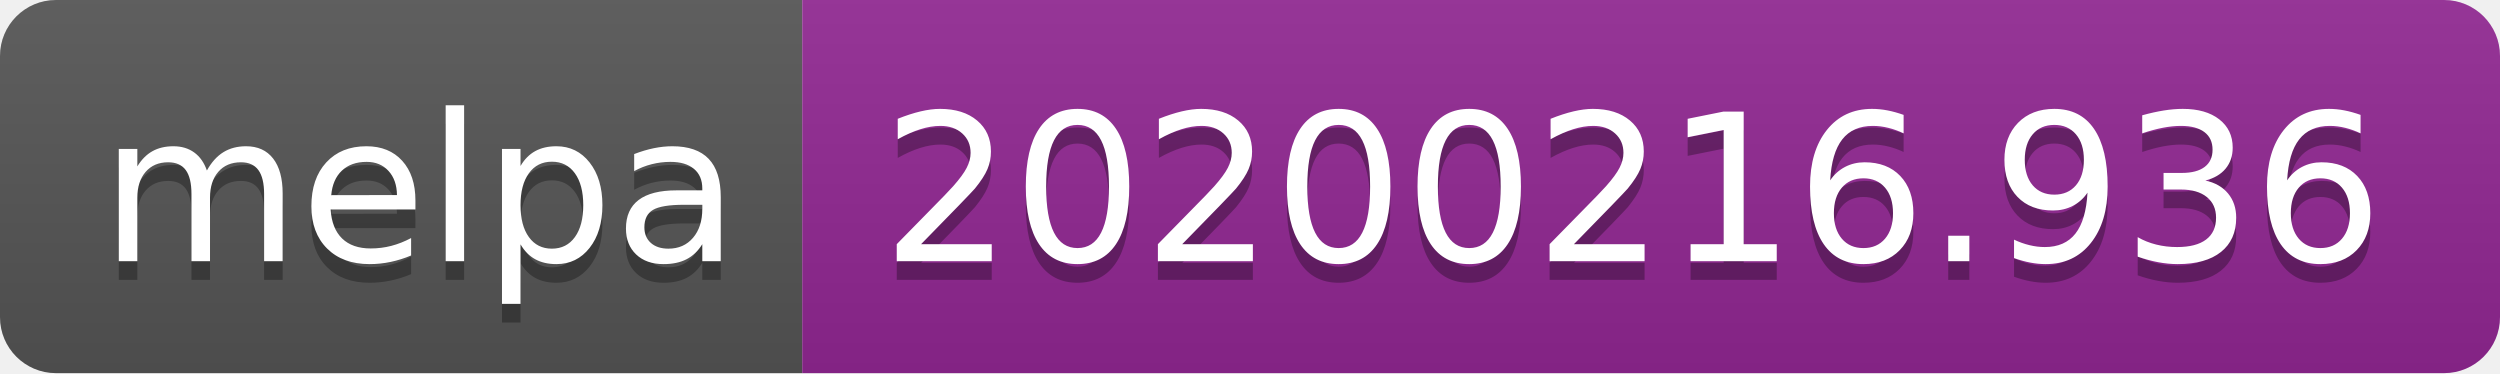
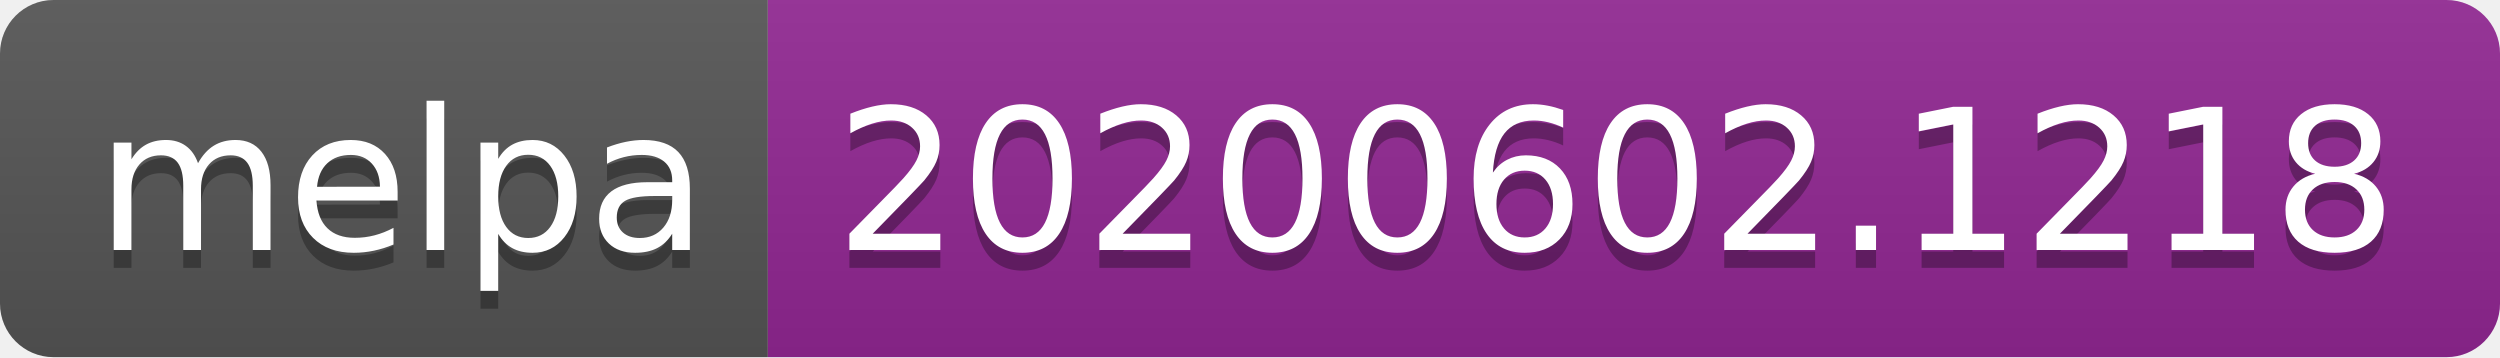
- <svg xmlns="http://www.w3.org/2000/svg" width="134" height="20">
+ <svg xmlns="http://www.w3.org/2000/svg" width="140" height="20">
  <linearGradient id="s" x2="0" y2="100%">
    <stop offset="0" stop-color="#bbb" stop-opacity=".1" />
    <stop offset="1" stop-opacity=".1" />
  </linearGradient>
  <clipPath id="r">
-     <rect width="134" height="20" rx="3" fill="#fff" />
+     <rect width="140" height="20" rx="3" fill="#fff" />
  </clipPath>
  <g clip-path="url(#r)">
    <rect width="43" height="20" fill="#555" />
-     <rect x="43" width="91" height="20" fill="#922793" />
-     <rect width="134" height="20" fill="url(#s)" />
+     <rect x="43" width="97" height="20" fill="#922793" />
+     <rect width="140" height="20" fill="url(#s)" />
  </g>
  <g fill="#fff" text-anchor="middle" font-family="Verdana,Geneva,DejaVu Sans,sans-serif" text-rendering="geometricPrecision" font-size="110">
    <text x="225" y="150" fill="#010101" fill-opacity=".3" transform="scale(.1)" textLength="330">melpa</text>
    <text x="225" y="140" transform="scale(.1)" textLength="330">melpa</text>
-     <text x="875" y="150" fill="#010101" fill-opacity=".3" transform="scale(.1)" textLength="810">20200216.936</text>
-     <text x="875" y="140" transform="scale(.1)" textLength="810">20200216.936</text>
+     <text x="905" y="150" fill="#010101" fill-opacity=".3" transform="scale(.1)" textLength="870">20200602.1218</text>
+     <text x="905" y="140" transform="scale(.1)" textLength="870">20200602.1218</text>
  </g>
</svg>
